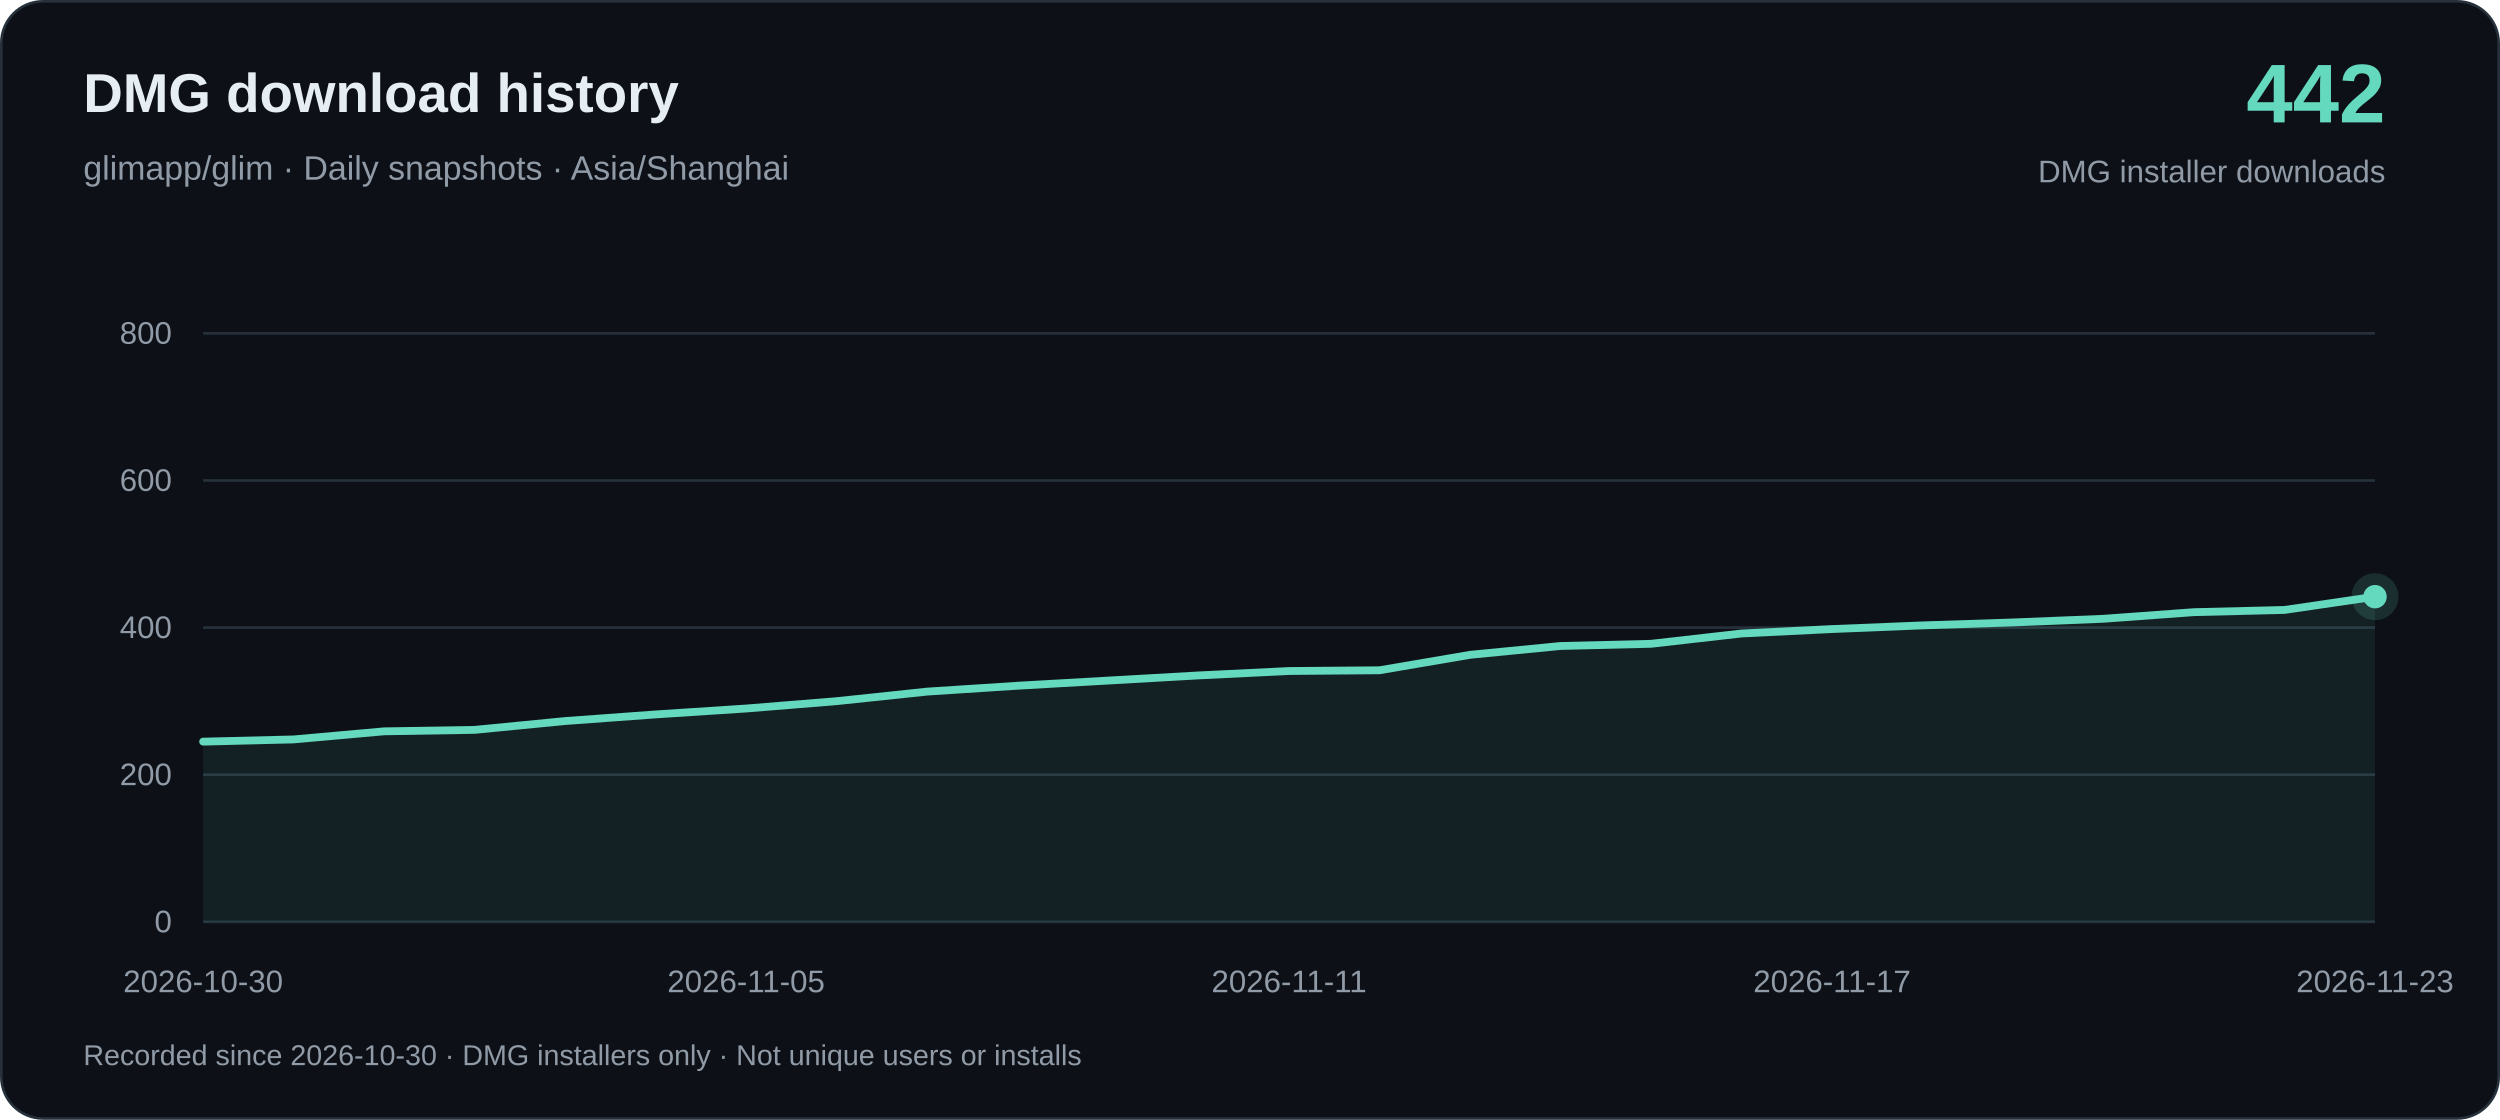
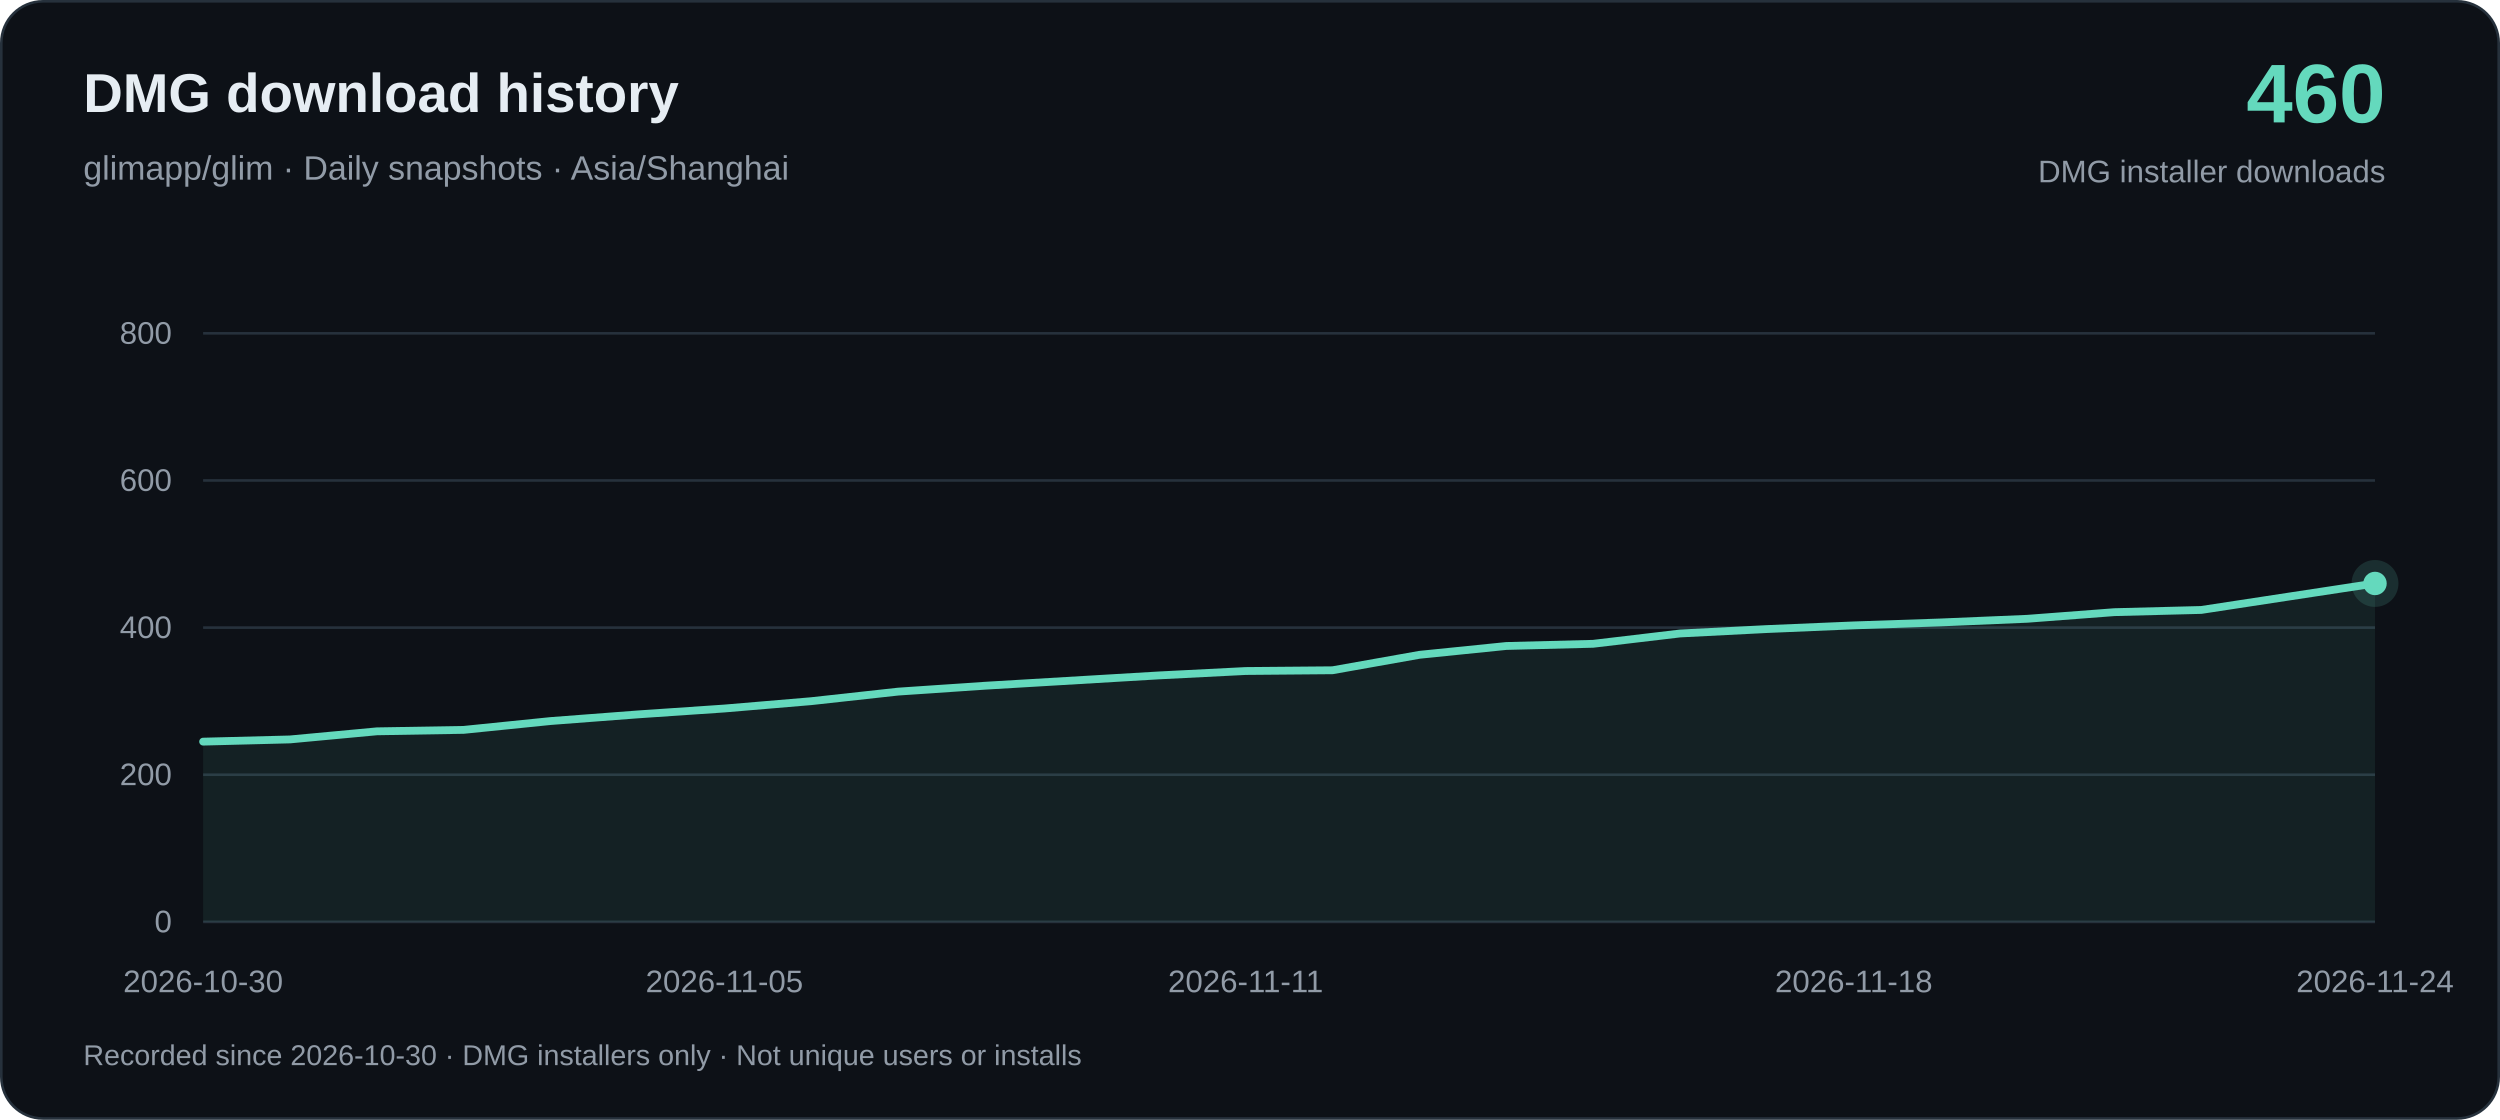
<svg xmlns="http://www.w3.org/2000/svg" width="960" height="430" viewBox="0 0 960 430" role="img" aria-labelledby="title desc">
  <rect x=".5" y=".5" width="959" height="429" rx="16" fill="#0d1117" stroke="#26313c" />
  <g font-family="-apple-system, BlinkMacSystemFont, Arial, sans-serif">
    <text x="32" y="43" fill="#e6edf3" font-size="21" font-weight="650">DMG download history</text>
    <text x="32" y="69" fill="#919ba7" font-size="13">glimapp/glim · Daily snapshots · Asia/Shanghai</text>
-     <text x="916" y="47" text-anchor="end" fill="#64d9bd" font-size="32" font-weight="700">442</text>
+     <text x="916" y="47" text-anchor="end" fill="#64d9bd" font-size="32" font-weight="700">460</text>
    <text x="916" y="70" text-anchor="end" fill="#919ba7" font-size="12">DMG installer downloads</text>
    <path d="M78 354H912" stroke="#26313c" />
    <text x="66" y="358" text-anchor="end" fill="#919ba7" font-size="12">0</text>
    <path d="M78 297.5H912" stroke="#26313c" />
    <text x="66" y="301.5" text-anchor="end" fill="#919ba7" font-size="12">200</text>
    <path d="M78 241H912" stroke="#26313c" />
    <text x="66" y="245" text-anchor="end" fill="#919ba7" font-size="12">400</text>
    <path d="M78 184.5H912" stroke="#26313c" />
    <text x="66" y="188.5" text-anchor="end" fill="#919ba7" font-size="12">600</text>
    <path d="M78 128H912" stroke="#26313c" />
    <text x="66" y="132" text-anchor="end" fill="#919ba7" font-size="12">800</text>
-     <path d="M78.00 284.79 L112.75 283.94 L147.50 280.83 L182.25 280.27 L217.00 276.88 L251.75 274.34 L286.50 272.07 L321.25 269.25 L356.00 265.58 L390.75 263.32 L425.50 261.34 L460.25 259.36 L495.00 257.67 L529.75 257.38 L564.50 251.45 L599.25 248.06 L634.00 247.22 L668.75 243.26 L703.50 241.56 L738.25 240.15 L773.00 239.02 L807.75 237.61 L842.50 235.07 L877.25 234.22 L912.00 229.13 L912.00 354 L78.00 354Z" fill="#64d9bd" fill-opacity=".08" />
-     <path d="M78.00 284.79 L112.75 283.94 L147.50 280.83 L182.25 280.27 L217.00 276.88 L251.75 274.34 L286.50 272.07 L321.25 269.25 L356.00 265.58 L390.75 263.32 L425.50 261.34 L460.25 259.36 L495.00 257.67 L529.75 257.38 L564.50 251.45 L599.25 248.06 L634.00 247.22 L668.75 243.26 L703.50 241.56 L738.25 240.15 L773.00 239.02 L807.75 237.61 L842.50 235.07 L877.25 234.22 L912.00 229.13" fill="none" stroke="#64d9bd" stroke-width="3" stroke-linejoin="round" stroke-linecap="round" />
+     <path d="M78.00 284.79 L111.36 283.94 L144.72 280.83 L178.08 280.27 L211.44 276.88 L244.80 274.34 L278.16 272.07 L311.52 269.25 L344.88 265.58 L378.24 263.32 L411.60 261.34 L444.96 259.36 L478.32 257.67 L511.68 257.38 L545.04 251.45 L578.40 248.06 L611.76 247.22 L645.12 243.26 L678.48 241.56 L711.84 240.15 L745.20 239.02 L778.56 237.61 L811.92 235.07 L845.28 234.22 L878.64 229.13 L912.00 224.05 L912.00 354 L78.00 354Z" fill="#64d9bd" fill-opacity=".08" />
+     <path d="M78.00 284.79 L111.36 283.94 L144.72 280.83 L178.08 280.27 L211.44 276.88 L244.80 274.34 L278.16 272.07 L311.52 269.25 L344.88 265.58 L378.24 263.32 L411.60 261.34 L444.96 259.36 L478.32 257.67 L511.68 257.38 L545.04 251.45 L578.40 248.06 L611.76 247.22 L645.12 243.26 L678.48 241.56 L711.84 240.15 L745.20 239.02 L778.56 237.61 L811.92 235.07 L845.28 234.22 L878.64 229.13 L912.00 224.05" fill="none" stroke="#64d9bd" stroke-width="3" stroke-linejoin="round" stroke-linecap="round" />
    <text x="78.00" y="381" text-anchor="middle" fill="#919ba7" font-size="12">2026-10-30</text>
-     <text x="286.50" y="381" text-anchor="middle" fill="#919ba7" font-size="12">2026-11-05</text>
-     <text x="495.00" y="381" text-anchor="middle" fill="#919ba7" font-size="12">2026-11-11</text>
-     <text x="703.50" y="381" text-anchor="middle" fill="#919ba7" font-size="12">2026-11-17</text>
-     <text x="912.00" y="381" text-anchor="middle" fill="#919ba7" font-size="12">2026-11-23</text>
-     <circle cx="912.00" cy="229.13" r="9" fill="#64d9bd" fill-opacity=".15" />
-     <circle cx="912.00" cy="229.13" r="4.5" fill="#64d9bd" />
+     <text x="278.16" y="381" text-anchor="middle" fill="#919ba7" font-size="12">2026-11-05</text>
+     <text x="478.32" y="381" text-anchor="middle" fill="#919ba7" font-size="12">2026-11-11</text>
+     <text x="711.84" y="381" text-anchor="middle" fill="#919ba7" font-size="12">2026-11-18</text>
+     <text x="912.00" y="381" text-anchor="middle" fill="#919ba7" font-size="12">2026-11-24</text>
+     <circle cx="912.00" cy="224.05" r="9" fill="#64d9bd" fill-opacity=".15" />
+     <circle cx="912.00" cy="224.05" r="4.5" fill="#64d9bd" />
    <text x="32" y="409" fill="#919ba7" font-size="11">Recorded since 2026-10-30 · DMG installers only · Not unique users or installs</text>
  </g>
</svg>
